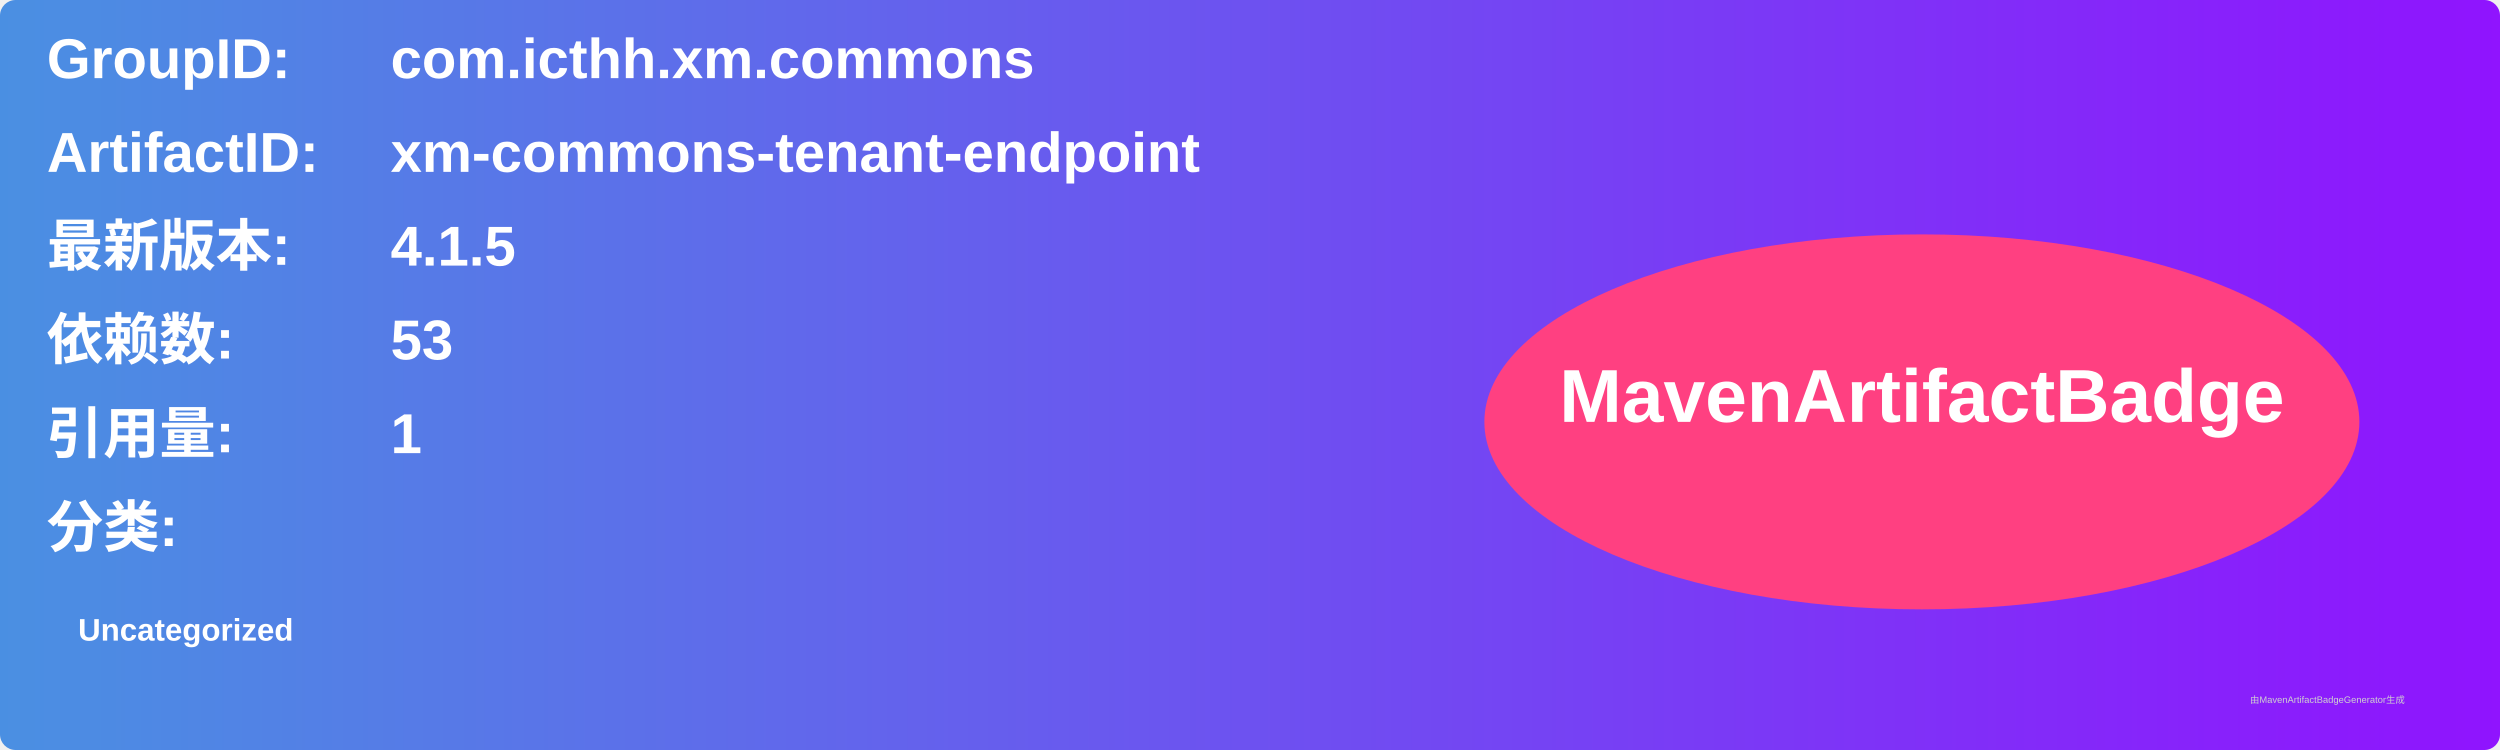
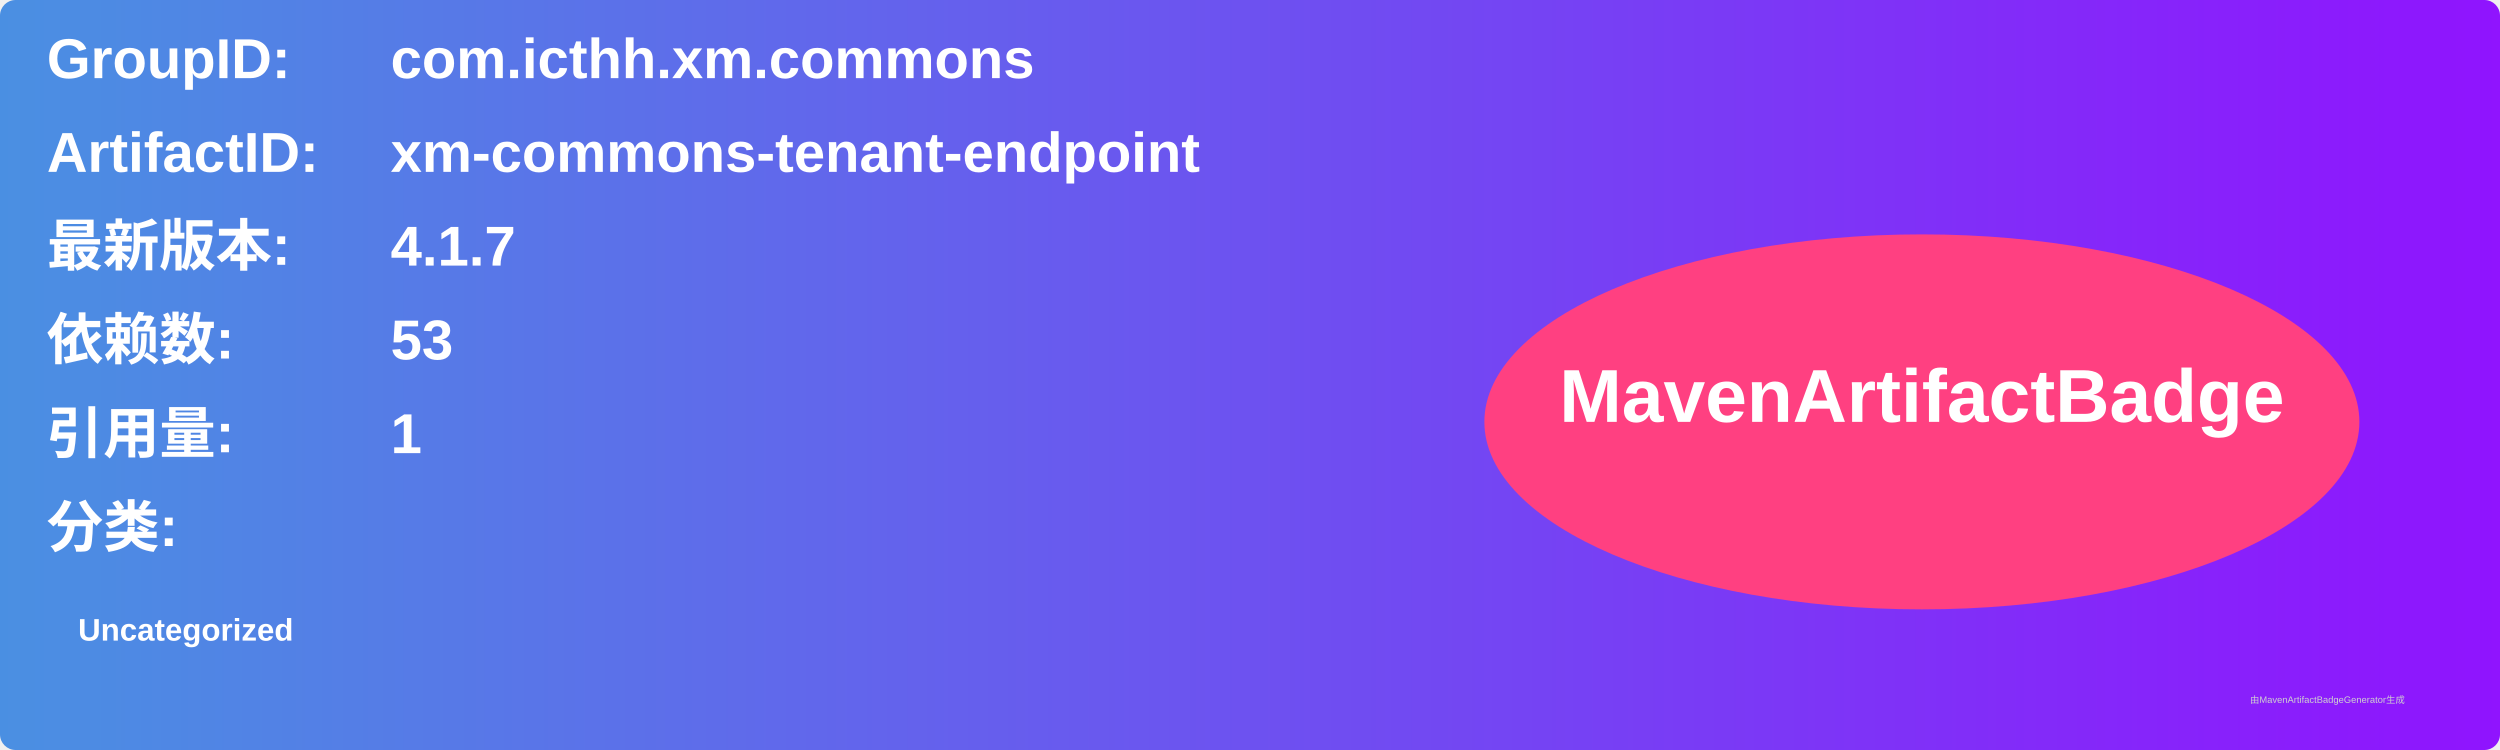
<svg xmlns="http://www.w3.org/2000/svg" width="800" height="240" viewBox="0 0 800 240">
  <linearGradient id="grad" x1="0%" y1="0%" x2="100%" y2="0%">
    <stop offset="0%" stop-color="#4a90e2" />
    <stop offset="100%" stop-color="#9013fe" />
  </linearGradient>
  <rect width="100%" height="100%" rx="5" ry="5" fill="url(#grad)" />
  <g transform="translate(15, 15)">
    <text x="0" y="10" font-family="Arial" font-size="18" fill="white" font-weight="bold" width="260">GroupID:</text>
    <text x="110" y="10" font-family="Arial" font-size="18" fill="white" font-weight="bold" width="460">com.icthh.xm.commons</text>
    <text x="0" y="40" font-family="Arial" font-size="18" fill="white" font-weight="bold" width="260">ArtifactID:</text>
    <text x="110" y="40" font-family="Arial" font-size="18" fill="white" font-weight="bold" width="460">xm-commons-tenant-endpoint</text>
    <text x="0" y="70" font-family="Arial" font-size="18" fill="white" font-weight="bold">最新版本:</text>
    <text x="110" y="70" font-family="Arial" font-size="18" fill="white" font-weight="bold">
-       <tspan font-weight="bold">4.1.5</tspan>
+       <tspan font-weight="bold">4.1.7</tspan>
    </text>
    <text x="0" y="100" font-family="Arial" font-size="18" fill="white" font-weight="bold">依赖数: </text>
    <text x="110" y="100" font-family="Arial" font-size="18" fill="white">
      <tspan font-weight="bold">53</tspan>
    </text>
    <text x="0" y="130" font-family="Arial" font-size="18" fill="white" font-weight="bold">引用量: </text>
    <text x="110" y="130" font-family="Arial" font-size="18" fill="white">
      <tspan font-weight="bold">1</tspan>
    </text>
    <text x="0" y="160" font-family="Arial" font-size="18" fill="white" font-weight="bold">分类:</text>
    <text x="10" y="190" font-family="Arial" font-size="10" fill="white">
      <tspan font-weight="bold">Uncategorized</tspan>
    </text>
    <ellipse cx="600" cy="120" rx="140" ry="60" fill="#ff4081" />
    <text x="600" y="120" text-anchor="middle" font-family="Arial" font-size="24" fill="white" font-weight="bold">MavenArtifactBadge</text>
  </g>
  <text x="720" y="225" font-family="Arial" font-size="3" fill="#d0d0d0">由MavenArtifactBadgeGenerator生成</text>
</svg>
